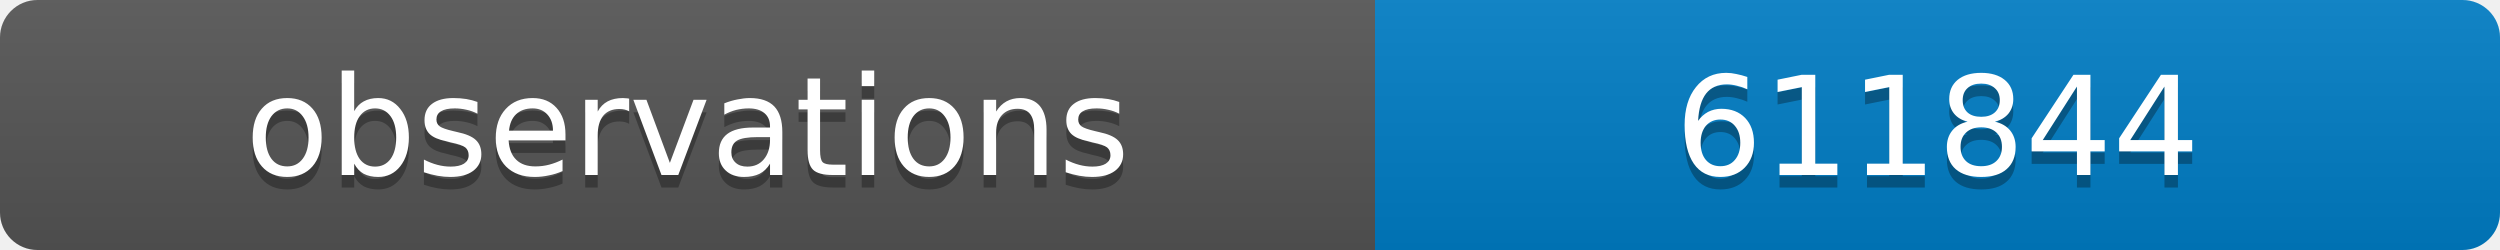
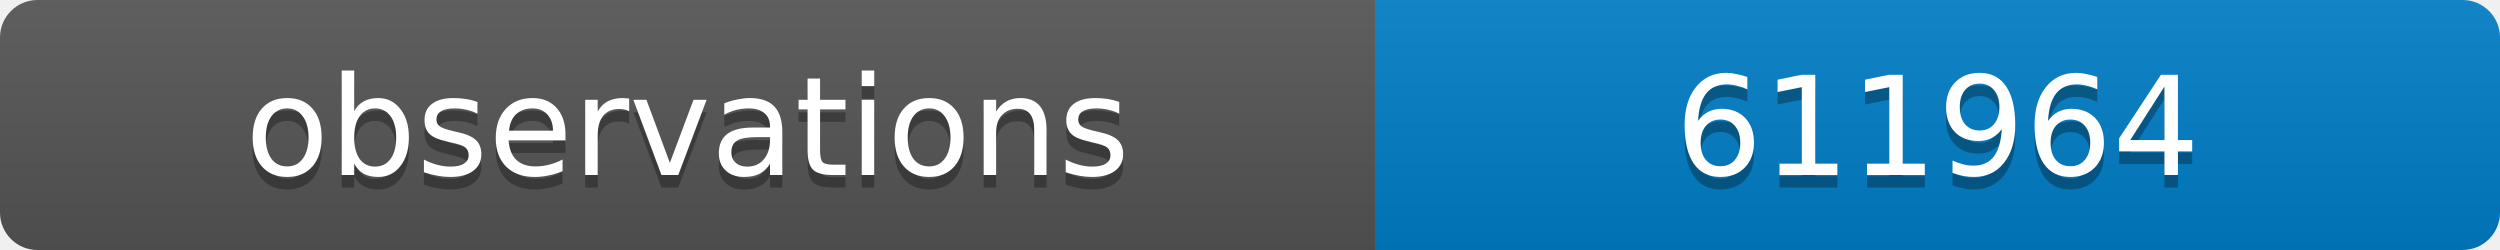
<svg xmlns="http://www.w3.org/2000/svg" width="200" height="20">
  <linearGradient id="b" x2="0" y2="100%">
    <stop offset="0" stop-color="#bbb" stop-opacity=".1" />
    <stop offset="1" stop-opacity=".1" />
  </linearGradient>
  <clipPath id="a">
    <rect width="200" height="20" rx="3" fill="#fff" />
  </clipPath>
  <g clip-path="url(#a)">
    <path fill="#555" d="M0 0h110v20H0z" />
    <path fill="#007ec6" d="M110 0h90v20H110z" />
    <path fill="url(#b)" d="M0 0h200v20H0z" />
  </g>
  <g fill="#fff" text-anchor="middle" font-family="DejaVu Sans,Verdana,Geneva,sans-serif" font-size="11">
    <text x="55" y="15" fill="#010101" fill-opacity=".3">observations</text>
    <text x="55" y="14">observations</text>
-     <text x="155" y="15" fill="#010101" fill-opacity=".3">611844</text>
-     <text x="155" y="14">611844</text>
+     <text x="155" y="15" fill="#010101" fill-opacity=".3">611964</text>
+     <text x="155" y="14">611964</text>
  </g>
</svg>
